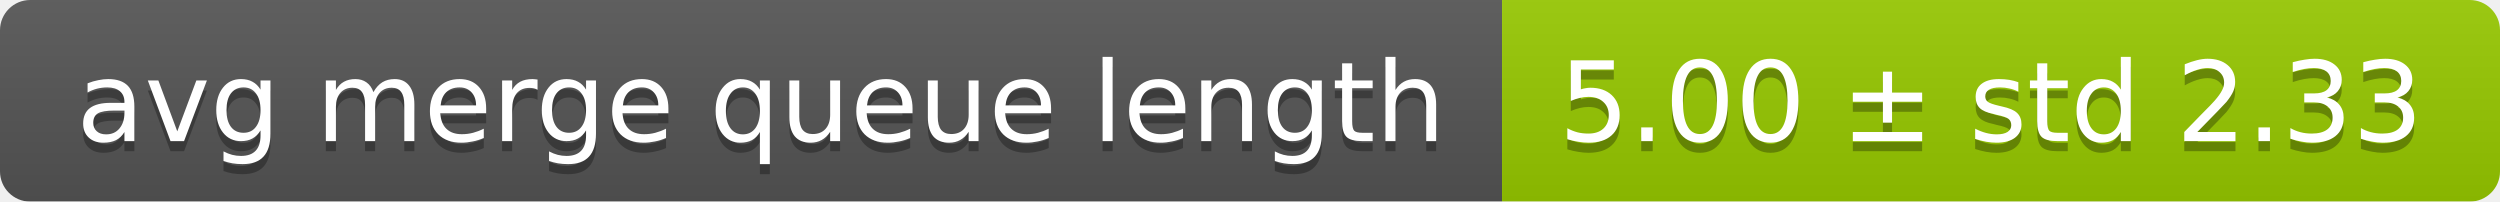
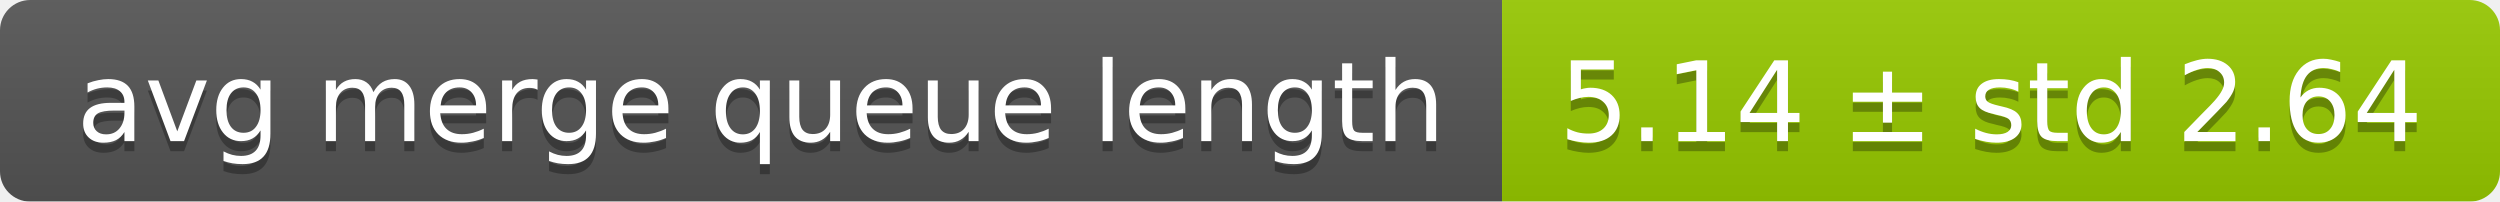
<svg xmlns="http://www.w3.org/2000/svg" width="248" height="20">
  <linearGradient id="smooth" x2="0" y2="100%">
    <stop offset="0" stop-color="#bbb" stop-opacity=".1" />
    <stop offset="1" stop-opacity=".1" />
  </linearGradient>
  <mask id="round">
    <rect width="248" height="20" rx="3" fill="#fff" />
  </mask>
  <g mask="url(#round)">
    <rect width="149" height="20" fill="#555" />
    <rect x="149" width="99" height="20" fill="#97ca00" />
    <rect width="248" height="20" fill="url(#smooth)" />
  </g>
  <g fill="#fff" text-anchor="middle" font-family="DejaVu Sans,Verdana,Geneva,sans-serif" font-size="11">
    <text x="75.5" y="15" fill="#010101" fill-opacity=".3">avg merge queue length</text>
    <text x="75.5" y="14">avg merge queue length</text>
-     <text x="197.5" y="15" fill="#010101" fill-opacity=".3">5.00 ± std 2.33</text>
-     <text x="197.5" y="14">5.00 ± std 2.33</text>
+     <text x="197.5" y="15" fill="#010101" fill-opacity=".3">5.14 ± std 2.64</text>
+     <text x="197.5" y="14">5.14 ± std 2.64</text>
  </g>
</svg>
